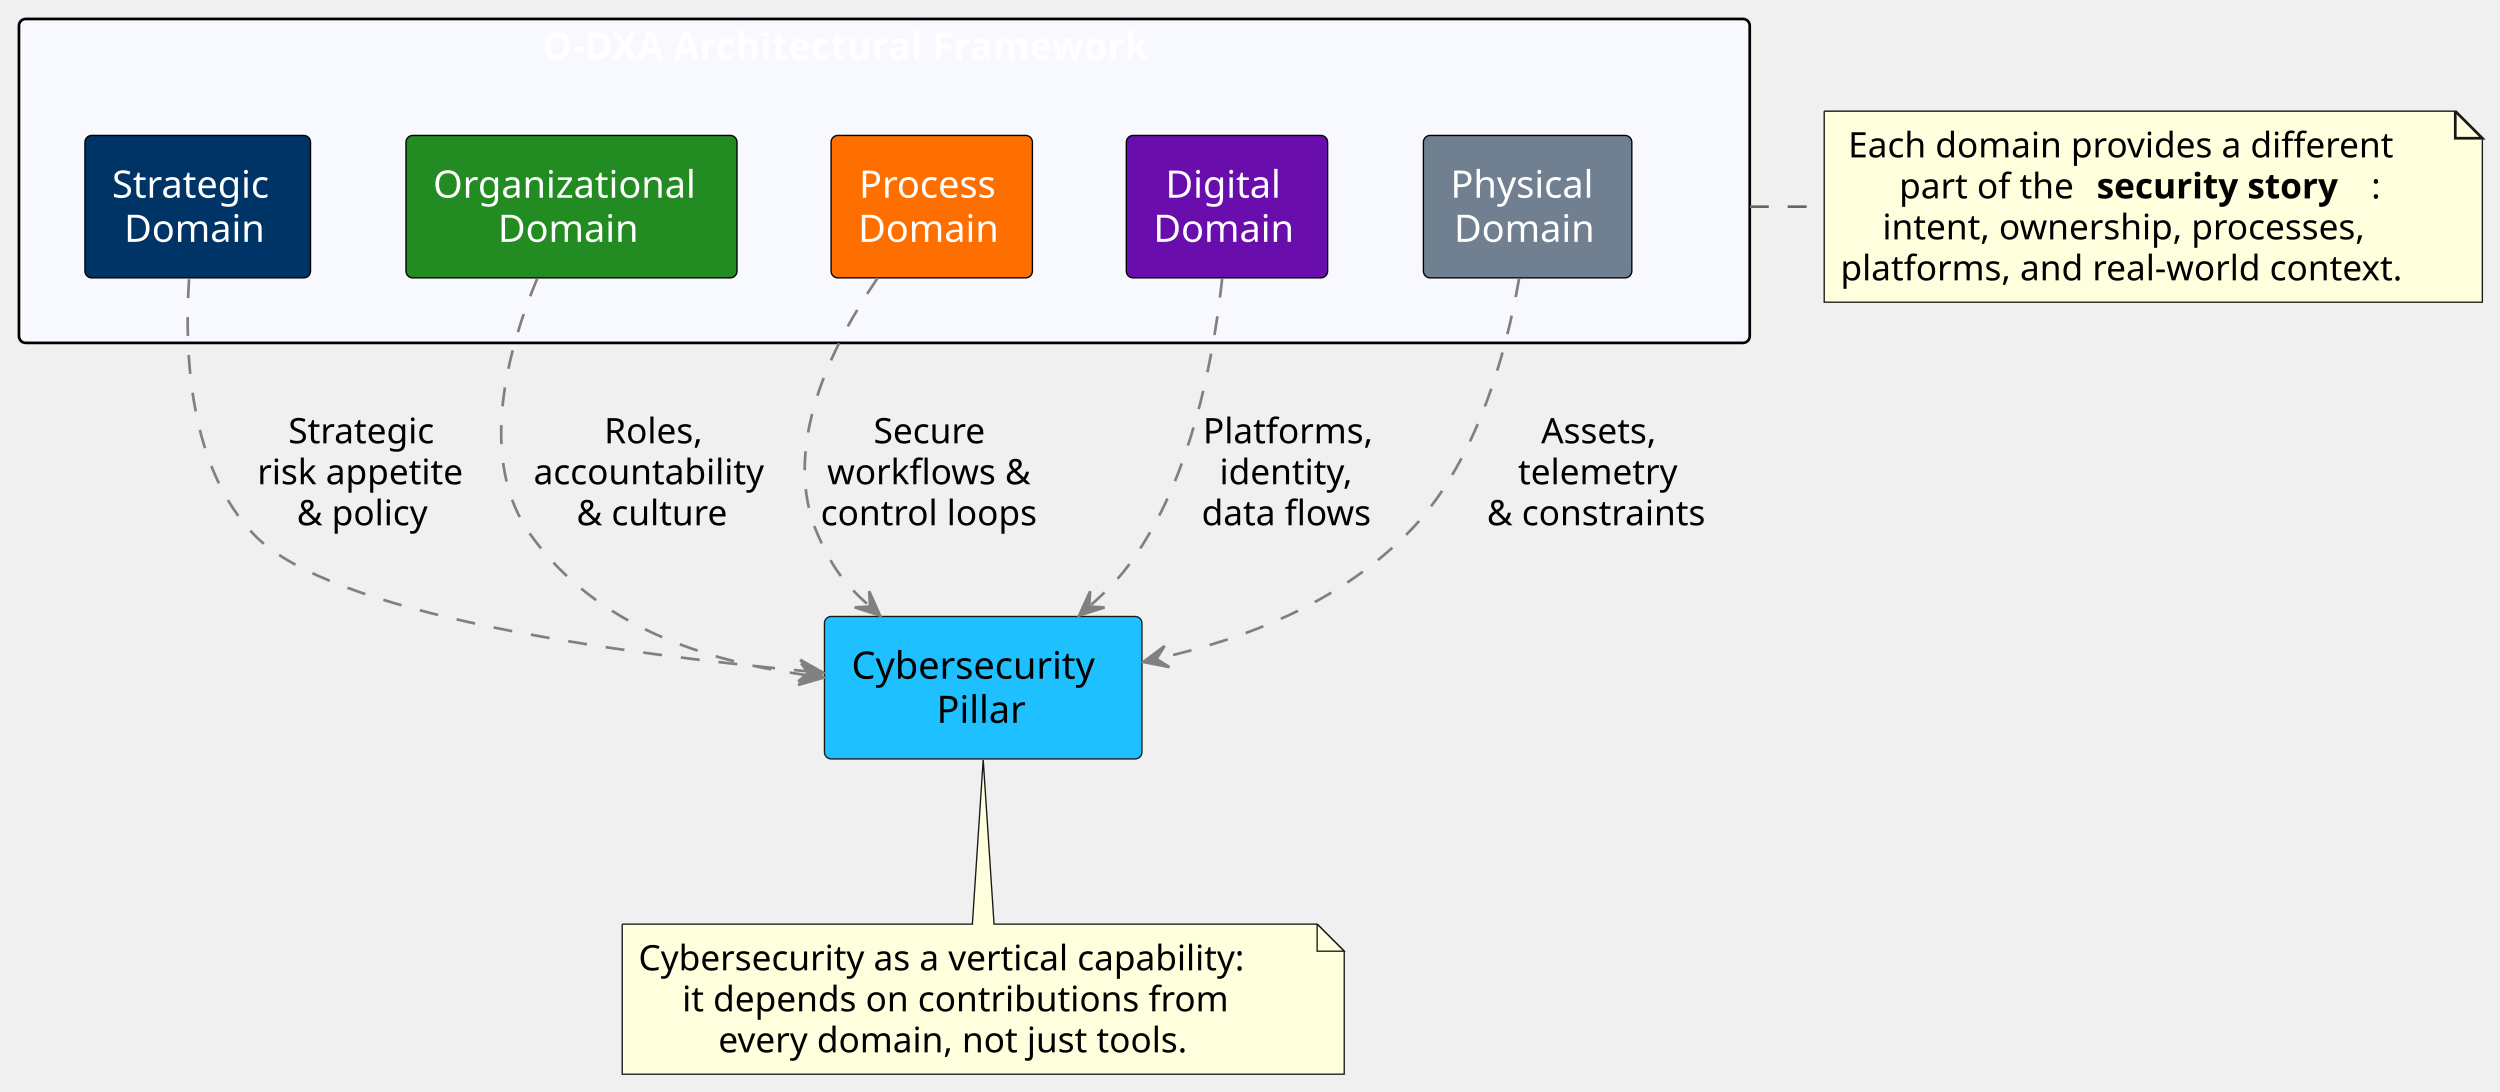
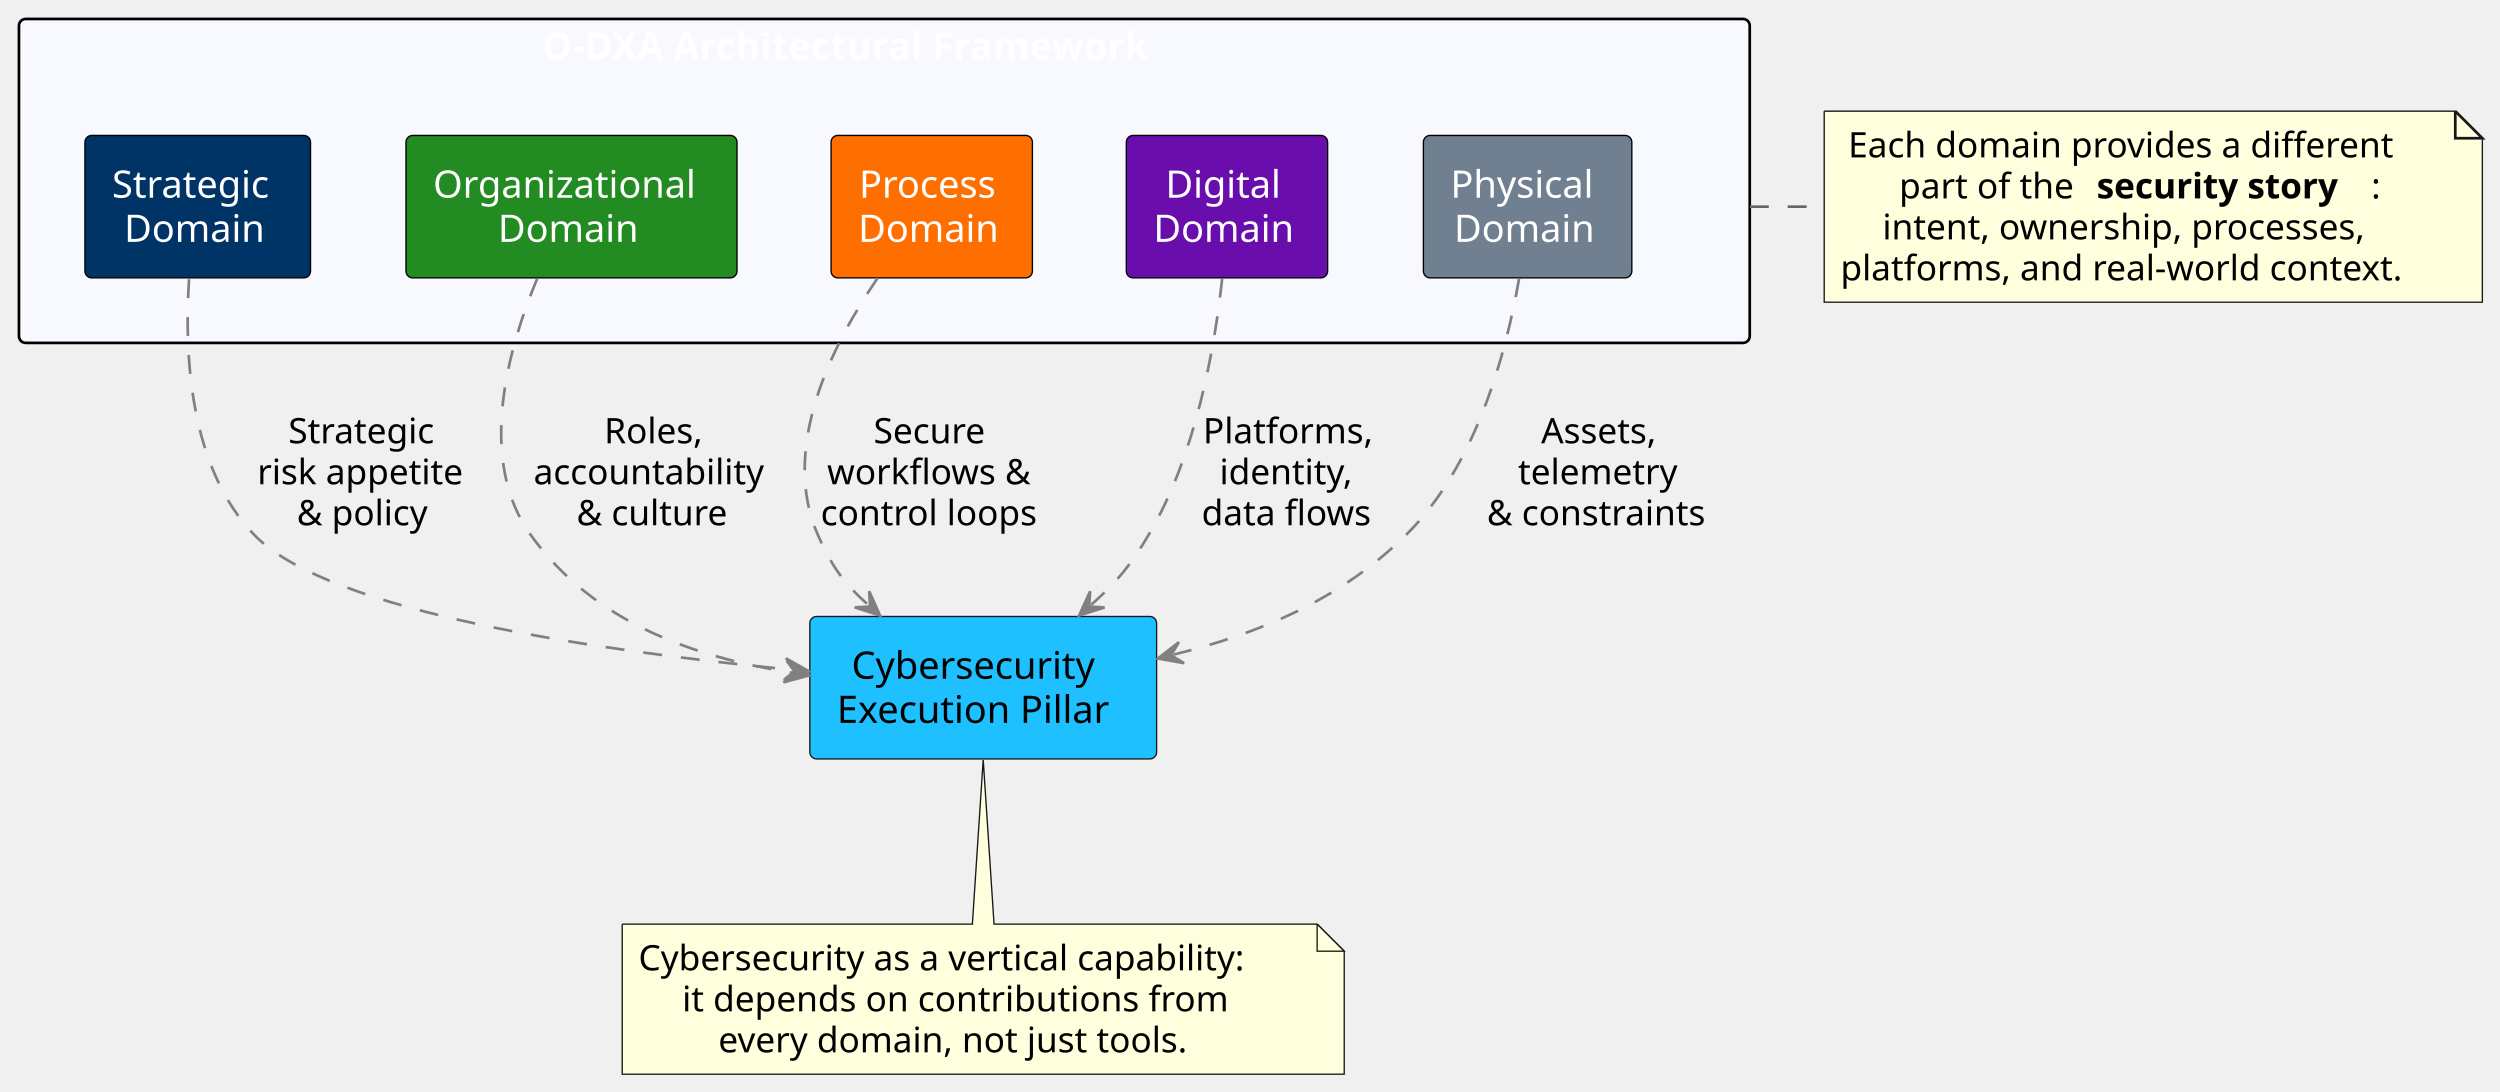
<svg xmlns="http://www.w3.org/2000/svg" contentStyleType="text/css" data-diagram-type="DESCRIPTION" height="403px" preserveAspectRatio="none" style="width:923px;height:403px;background:#FFFFFF;" version="1.1" viewBox="0 0 923 403" width="923px" zoomAndPan="magnify">
  <defs />
  <g>
    <g class="cluster" data-entity="O-DXA Architectural Framework" data-source-line="11" data-uid="ent0002" id="cluster_O-DXA Architectural Framework">
      <rect fill="#F8F8FF" height="119.6" rx="2.5" ry="2.5" style="stroke:#000000;stroke-width:1;" width="639" x="7" y="7" />
      <text fill="#FFFFFF" font-family="sans-serif" font-size="14" font-weight="bold" lengthAdjust="spacing" textLength="252.574" x="200.213" y="21.995">O-DXA Architectural Framework</text>
    </g>
    <g class="entity" data-entity="D1" data-source-line="13" data-uid="ent0003" id="entity_D1">
      <rect fill="#003366" height="52.594" rx="2.5" ry="2.5" style="stroke:#000000;stroke-width:0.5;" width="83.287" x="31.36" y="50" />
      <text fill="#FFFFFF" font-family="sans-serif" font-size="14" lengthAdjust="spacing" textLength="63.287" x="41.36" y="72.995">Strategic</text>
      <text fill="#FFFFFF" font-family="sans-serif" font-size="14" lengthAdjust="spacing" textLength="54.325" x="45.841" y="89.292">Domain</text>
    </g>
    <g class="entity" data-entity="D2" data-source-line="15" data-uid="ent0004" id="entity_D2">
      <rect fill="#228B22" height="52.594" rx="2.5" ry="2.5" style="stroke:#000000;stroke-width:0.5;" width="122.218" x="149.89" y="50" />
      <text fill="#FFFFFF" font-family="sans-serif" font-size="14" lengthAdjust="spacing" textLength="102.218" x="159.89" y="72.995">Organizational</text>
      <text fill="#FFFFFF" font-family="sans-serif" font-size="14" lengthAdjust="spacing" textLength="54.325" x="183.836" y="89.292">Domain</text>
    </g>
    <g class="entity" data-entity="D3" data-source-line="17" data-uid="ent0005" id="entity_D3">
      <rect fill="#FF6F00" height="52.594" rx="2.5" ry="2.5" style="stroke:#000000;stroke-width:0.5;" width="74.325" x="306.84" y="50" />
      <text fill="#FFFFFF" font-family="sans-serif" font-size="14" lengthAdjust="spacing" textLength="53.662" x="317.171" y="72.995">Process</text>
      <text fill="#FFFFFF" font-family="sans-serif" font-size="14" lengthAdjust="spacing" textLength="54.325" x="316.84" y="89.292">Domain</text>
    </g>
    <g class="entity" data-entity="D4" data-source-line="19" data-uid="ent0006" id="entity_D4">
-       <rect fill="#6a0dad" height="52.594" rx="2.5" ry="2.5" style="stroke:#000000;stroke-width:0.5;" width="74.325" x="415.84" y="50" />
+       <rect fill="#6A0DAD" height="52.594" rx="2.5" ry="2.5" style="stroke:#000000;stroke-width:0.5;" width="74.325" x="415.84" y="50" />
      <text fill="#FFFFFF" font-family="sans-serif" font-size="14" lengthAdjust="spacing" textLength="45.404" x="430.3" y="72.995">Digital</text>
      <text fill="#FFFFFF" font-family="sans-serif" font-size="14" lengthAdjust="spacing" textLength="54.325" x="425.84" y="89.292">Domain</text>
    </g>
    <g class="entity" data-entity="D5" data-source-line="21" data-uid="ent0007" id="entity_D5">
      <rect fill="#708090" height="52.594" rx="2.5" ry="2.5" style="stroke:#000000;stroke-width:0.5;" width="76.95" x="525.52" y="50" />
      <text fill="#FFFFFF" font-family="sans-serif" font-size="14" lengthAdjust="spacing" textLength="56.95" x="535.52" y="72.995">Physical</text>
      <text fill="#FFFFFF" font-family="sans-serif" font-size="14" lengthAdjust="spacing" textLength="54.325" x="536.832" y="89.292">Domain</text>
    </g>
    <g class="entity" data-entity="Pillar" data-source-line="29" data-uid="ent0012" id="entity_Pillar">
-       <rect fill="#1EC0FF" height="52.594" rx="2.5" ry="2.5" style="stroke:#181818;stroke-width:0.5;" width="117.214" x="304.39" y="227.6" />
-       <text fill="#000000" font-family="sans-serif" font-size="14" lengthAdjust="spacing" textLength="97.214" x="314.39" y="250.595">Cybersecurity</text>
-       <text fill="#000000" font-family="sans-serif" font-size="14" lengthAdjust="spacing" textLength="34.446" x="345.774" y="266.892">Pillar</text>
+       <rect fill="#1EC0FF" height="52.594" rx="2.5" ry="2.5" style="stroke:#181818;stroke-width:0.5;" width="128.028" x="298.99" y="227.6" />
+       <text fill="#000000" font-family="sans-serif" font-size="14" lengthAdjust="spacing" textLength="97.214" x="314.397" y="250.595">Cybersecurity</text>
+       <text fill="#000000" font-family="sans-serif" font-size="14" lengthAdjust="spacing" textLength="108.028" x="308.99" y="266.892">Execution Pillar</text>
    </g>
    <g class="entity" data-entity="GMN19" data-source-line="40" data-uid="ent0020" id="entity_GMN19">
      <path d="M229.72,341.19 L229.72,396.588 A0,0 0 0 0 229.72,396.588 L496.285,396.588 A0,0 0 0 0 496.285,396.588 L496.285,351.19 L486.285,341.19 L367,341.19 L363,280.54 L359,341.19 L229.72,341.19 A0,0 0 0 0 229.72,341.19" fill="#FEFFDD" style="stroke:#181818;stroke-width:0.5;" />
      <path d="M486.285,341.19 L486.285,351.19 L496.285,351.19 L486.285,341.19" fill="#FEFFDD" style="stroke:#181818;stroke-width:0.5;" />
      <text fill="#000000" font-family="sans-serif" font-size="13" lengthAdjust="spacing" textLength="245.565" x="235.72" y="358.257">Cybersecurity as a vertical capability:</text>
      <text fill="#000000" font-family="sans-serif" font-size="13" lengthAdjust="spacing" textLength="213.294" x="251.856" y="373.39">it depends on contributions from</text>
      <text fill="#000000" font-family="sans-serif" font-size="13" lengthAdjust="spacing" textLength="186.608" x="265.199" y="388.522">every domain, not just tools.</text>
    </g>
    <g class="entity" data-entity="GMN22" data-source-line="46" data-uid="ent0023" id="entity_GMN22">
      <path d="M673.5,41.04 L673.5,111.571 L916.49,111.571 L916.49,51.04 L906.49,41.04 L673.5,41.04" fill="#FEFFDD" style="stroke:#181818;stroke-width:0.5;" />
      <path d="M906.49,41.04 L906.49,51.04 L916.49,51.04 L906.49,41.04" fill="#FEFFDD" style="stroke:#181818;stroke-width:1;" />
      <text fill="#000000" font-family="sans-serif" font-size="13" lengthAdjust="spacing" textLength="216.322" x="682.334" y="58.107">Each domain provides a different</text>
      <text fill="#000000" font-family="sans-serif" font-size="13" lengthAdjust="spacing" textLength="68.79" x="701.161" y="73.24">part of the</text>
      <text fill="#000000" font-family="sans-serif" font-size="13" font-weight="bold" lengthAdjust="spacing" textLength="101.366" x="774.083" y="73.24">security story</text>
      <text fill="#000000" font-family="sans-serif" font-size="13" lengthAdjust="spacing" textLength="4.38" x="875.449" y="73.24">:</text>
      <text fill="#000000" font-family="sans-serif" font-size="13" lengthAdjust="spacing" textLength="191.001" x="694.995" y="88.373">intent, ownership, processes,</text>
      <text fill="#000000" font-family="sans-serif" font-size="13" lengthAdjust="spacing" textLength="221.99" x="679.5" y="103.505">platforms, and real-world context.</text>
    </g>
    <g class="link" data-entity-1="D3" data-entity-2="Pillar" data-source-line="35" data-uid="lnk16" id="link_D3_Pillar">
      <path d="M324.02,102.64 C307.16,127.31 287.84,165.64 302,197.6 C307.04,208.97 311.236,214.981 320.466,223.271" fill="none" id="D3-to-Pillar" style="stroke:#808080;stroke-width:1;stroke-dasharray:7.0,7.0;" />
      <polygon fill="#808080" points="324.93,227.28,320.907,218.29,321.21,223.939,315.561,224.242,324.93,227.28" style="stroke:#808080;stroke-width:1;" />
      <text fill="#000000" font-family="sans-serif" font-size="13" lengthAdjust="spacing" textLength="44.98" x="322.522" y="163.667">Secure</text>
      <text fill="#000000" font-family="sans-serif" font-size="13" lengthAdjust="spacing" textLength="79.276" x="305.374" y="178.8">workflows &amp;</text>
      <text fill="#000000" font-family="sans-serif" font-size="13" lengthAdjust="spacing" textLength="84.024" x="303" y="193.933">control loops</text>
    </g>
    <g class="link" data-entity-1="D1" data-entity-2="Pillar" data-source-line="33" data-uid="lnk14" id="link_D1_Pillar">
-       <path d="M69.8,103.08 C67.98,130.29 69.78,172.65 94,197.6 C122.52,226.98 227.876,241.269 298.066,247.859" fill="none" id="D1-to-Pillar" style="stroke:#808080;stroke-width:1;stroke-dasharray:7.0,7.0;" />
-       <polygon fill="#808080" points="304.04,248.42,295.453,243.596,299.062,247.953,294.705,251.561,304.04,248.42" style="stroke:#808080;stroke-width:1;" />
+       <path d="M69.8,103.08 C67.98,130.29 69.78,172.65 94,197.6 C121.81,226.25 222.418,240.5 292.778,247.33" fill="none" id="D1-to-Pillar" style="stroke:#808080;stroke-width:1;stroke-dasharray:7.0,7.0;" />
+       <polygon fill="#808080" points="298.75,247.91,290.179,243.059,293.773,247.427,289.406,251.022,298.75,247.91" style="stroke:#808080;stroke-width:1;" />
      <text fill="#000000" font-family="sans-serif" font-size="13" lengthAdjust="spacing" textLength="58.767" x="106.448" y="163.667">Strategic</text>
      <text fill="#000000" font-family="sans-serif" font-size="13" lengthAdjust="spacing" textLength="81.663" x="95" y="178.8">risk appetite</text>
      <text fill="#000000" font-family="sans-serif" font-size="13" lengthAdjust="spacing" textLength="52.54" x="109.561" y="193.933">&amp; policy</text>
    </g>
    <g class="link" data-entity-1="D2" data-entity-2="Pillar" data-source-line="34" data-uid="lnk15" id="link_D2_Pillar">
-       <path d="M198.34,102.87 C187.35,129.13 176.04,169.96 196,197.6 C220.5,231.52 260.656,244.15 298.226,249.331" fill="none" id="D2-to-Pillar" style="stroke:#808080;stroke-width:1;stroke-dasharray:7.0,7.0;" />
-       <polygon fill="#808080" points="304.17,250.15,295.801,244.958,299.217,249.467,294.708,252.883,304.17,250.15" style="stroke:#808080;stroke-width:1;" />
+       <path d="M198.34,102.87 C187.35,129.13 176.04,169.96 196,197.6 C219.34,229.91 256.352,242.724 292.842,248.424" fill="none" id="D2-to-Pillar" style="stroke:#808080;stroke-width:1;stroke-dasharray:7.0,7.0;" />
+       <polygon fill="#808080" points="298.77,249.35,290.495,244.009,293.83,248.578,289.26,251.913,298.77,249.35" style="stroke:#808080;stroke-width:1;" />
      <text fill="#000000" font-family="sans-serif" font-size="13" lengthAdjust="spacing" textLength="39.502" x="223.067" y="163.667">Roles,</text>
      <text fill="#000000" font-family="sans-serif" font-size="13" lengthAdjust="spacing" textLength="91.635" x="197" y="178.8">accountability</text>
      <text fill="#000000" font-family="sans-serif" font-size="13" lengthAdjust="spacing" textLength="59.947" x="212.844" y="193.933">&amp; culture</text>
    </g>
    <g class="link" data-entity-1="D4" data-entity-2="Pillar" data-source-line="36" data-uid="lnk17" id="link_D4_Pillar">
      <path d="M451.22,102.89 C448.48,128.44 441.54,168.04 424,197.6 C417.44,208.66 412.439,214.799 402.889,223.269" fill="none" id="D4-to-Pillar" style="stroke:#808080;stroke-width:1;stroke-dasharray:7.0,7.0;" />
      <polygon fill="#808080" points="398.4,227.25,407.787,224.271,402.141,223.932,402.479,218.286,398.4,227.25" style="stroke:#808080;stroke-width:1;" />
      <text fill="#000000" font-family="sans-serif" font-size="13" lengthAdjust="spacing" textLength="65.959" x="444.142" y="163.667">Platforms,</text>
      <text fill="#000000" font-family="sans-serif" font-size="13" lengthAdjust="spacing" textLength="53.733" x="450.254" y="178.8">identity,</text>
      <text fill="#000000" font-family="sans-serif" font-size="13" lengthAdjust="spacing" textLength="66.961" x="443.64" y="193.933">data flows</text>
    </g>
    <g class="link" data-entity-1="D5" data-entity-2="Pillar" data-source-line="37" data-uid="lnk18" id="link_D5_Pillar">
-       <path d="M560.85,102.81 C556.21,129.8 545.08,171.96 519,197.6 C492.97,223.18 460.228,235.646 427.938,243.066" fill="none" id="D5-to-Pillar" style="stroke:#808080;stroke-width:1;stroke-dasharray:7.0,7.0;" />
-       <polygon fill="#808080" points="422.09,244.41,431.757,246.293,426.963,243.29,429.966,238.496,422.09,244.41" style="stroke:#808080;stroke-width:1;" />
+       <path d="M560.85,102.81 C556.21,129.8 545.08,171.96 519,197.6 C494.41,221.77 464.415,233.99 433.305,241.68" fill="none" id="D5-to-Pillar" style="stroke:#808080;stroke-width:1;stroke-dasharray:7.0,7.0;" />
+       <polygon fill="#808080" points="427.48,243.12,437.177,244.843,432.334,241.92,435.257,237.077,427.48,243.12" style="stroke:#808080;stroke-width:1;" />
      <text fill="#000000" font-family="sans-serif" font-size="13" lengthAdjust="spacing" textLength="46.44" x="568.986" y="163.667">Assets,</text>
      <text fill="#000000" font-family="sans-serif" font-size="13" lengthAdjust="spacing" textLength="63.502" x="560.455" y="178.8">telemetry</text>
      <text fill="#000000" font-family="sans-serif" font-size="13" lengthAdjust="spacing" textLength="86.512" x="548.95" y="193.933">&amp; constraints</text>
    </g>
    <g class="link" data-entity-1="O-DXA Architectural Framework" data-entity-2="GMN22" data-source-line="46" data-uid="lnk24" id="link_O-DXA Architectural Framework_GMN22">
      <path d="M646.027,76.3 C646.072,76.3 646.117,76.3 646.162,76.3 C646.522,76.3 646.881,76.3 647.241,76.3 C650.117,76.3 652.994,76.3 655.87,76.3 C661.622,76.3 667.375,76.3 673.13,76.3" fill="none" id="O-DXA Architectural Framework-GMN22" style="stroke:#666666;stroke-width:1;stroke-dasharray:7.0,7.0;" />
    </g>
  </g>
</svg>
